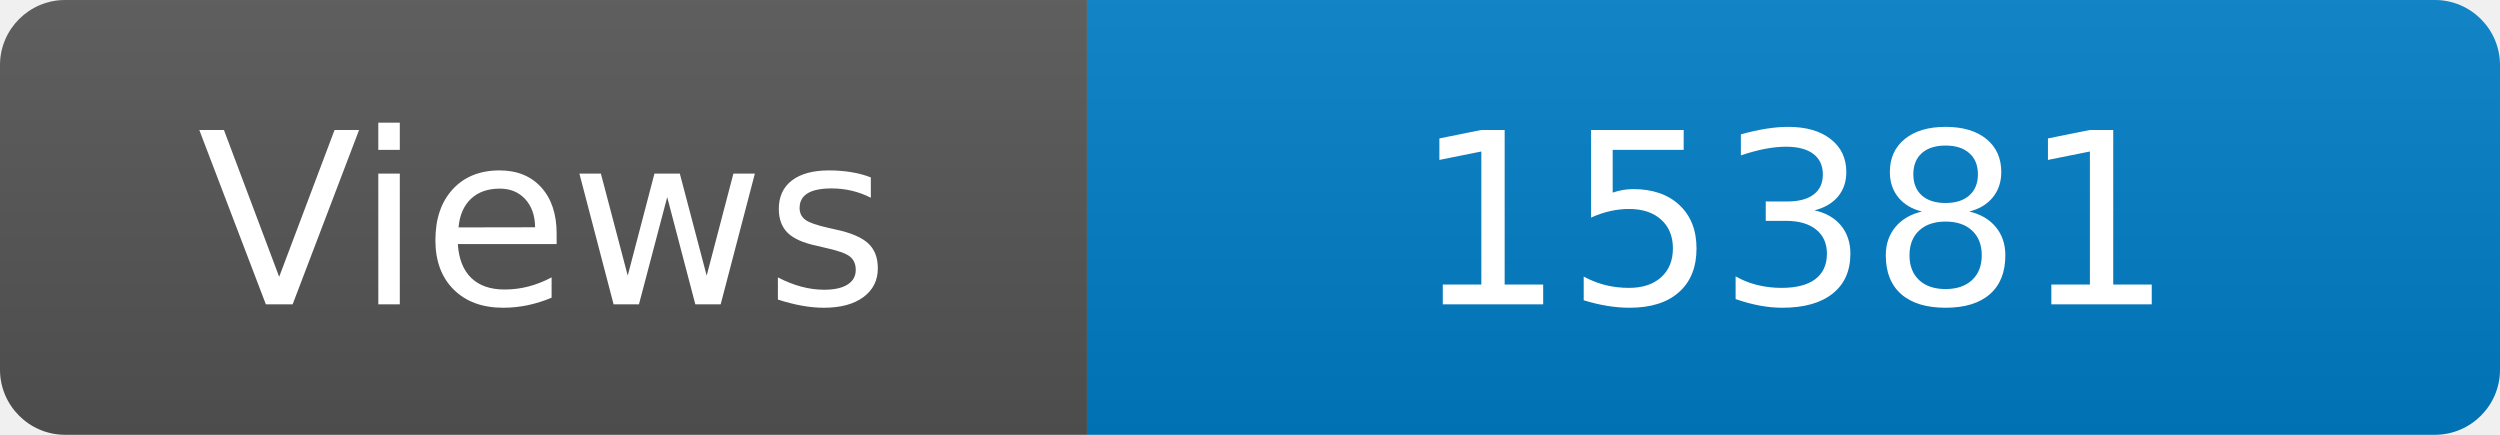
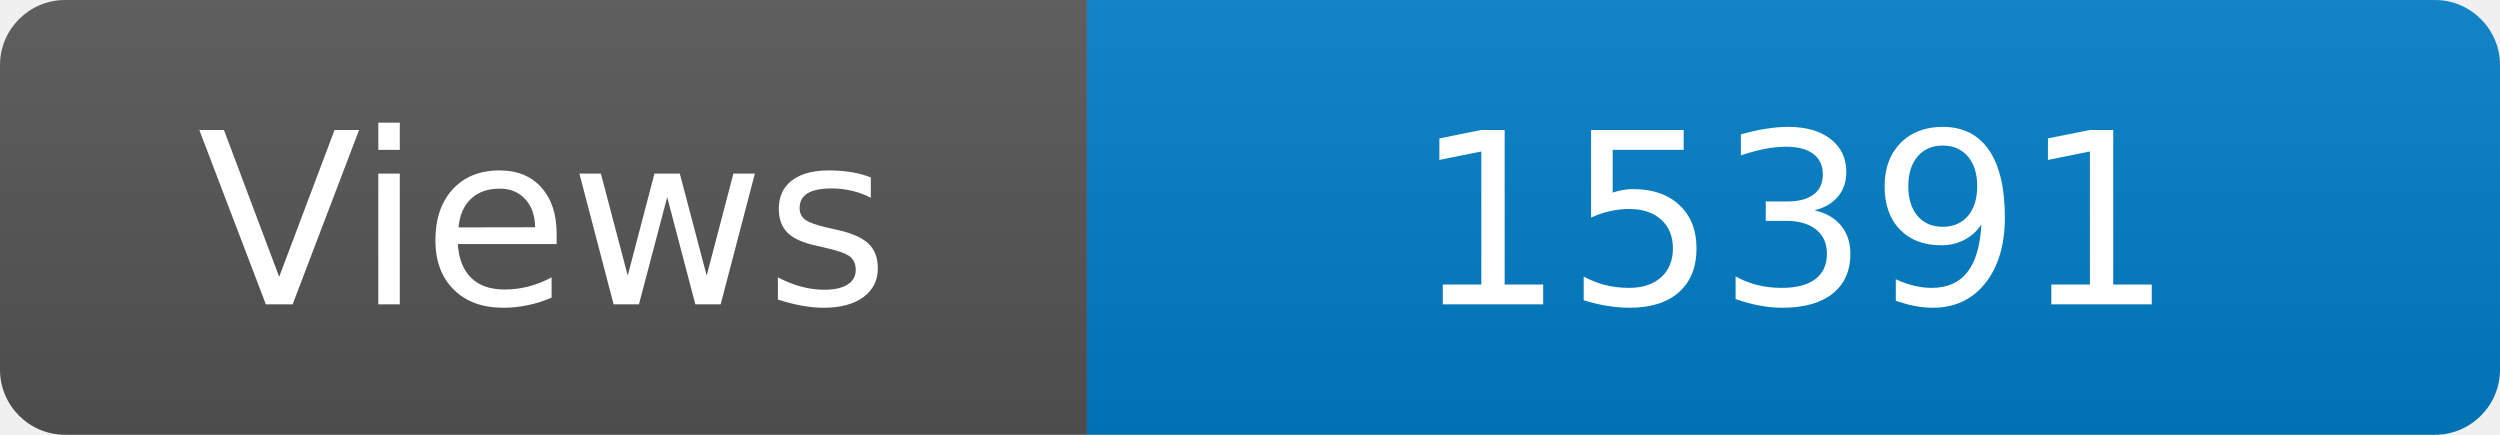
<svg xmlns="http://www.w3.org/2000/svg" width="115" height="20" role="img" aria-label="Maintained?: yes">
  <linearGradient id="s" x2="0" y2="100%">
    <stop offset="0" stop-color="#bbb" stop-opacity=".1" />
    <stop offset="1" stop-opacity=".1" />
  </linearGradient>
  <clipPath id="r">
    <rect width="115" height="20" rx="3" fill="#fff" />
  </clipPath>
  <g clip-path="url(#r)">
    <rect width="50" height="20" fill="#555" />
    <rect x="50" width="160" height="20" fill="#007ec6" />
    <rect width="115" height="20" fill="url(#s)" />
  </g>
  <g fill="#fff" text-anchor="middle" font-family="Verdana,Geneva,DejaVu Sans,sans-serif" font-size="110">
    <text x="250" y="140" transform="scale(.1)" fill="#fff">Views</text>
-     <text x="825" y="140" transform="scale(.1)" fill="#fff">15381</text>
+     <text x="825" y="140" transform="scale(.1)" fill="#fff">15391</text>
  </g>
</svg>
